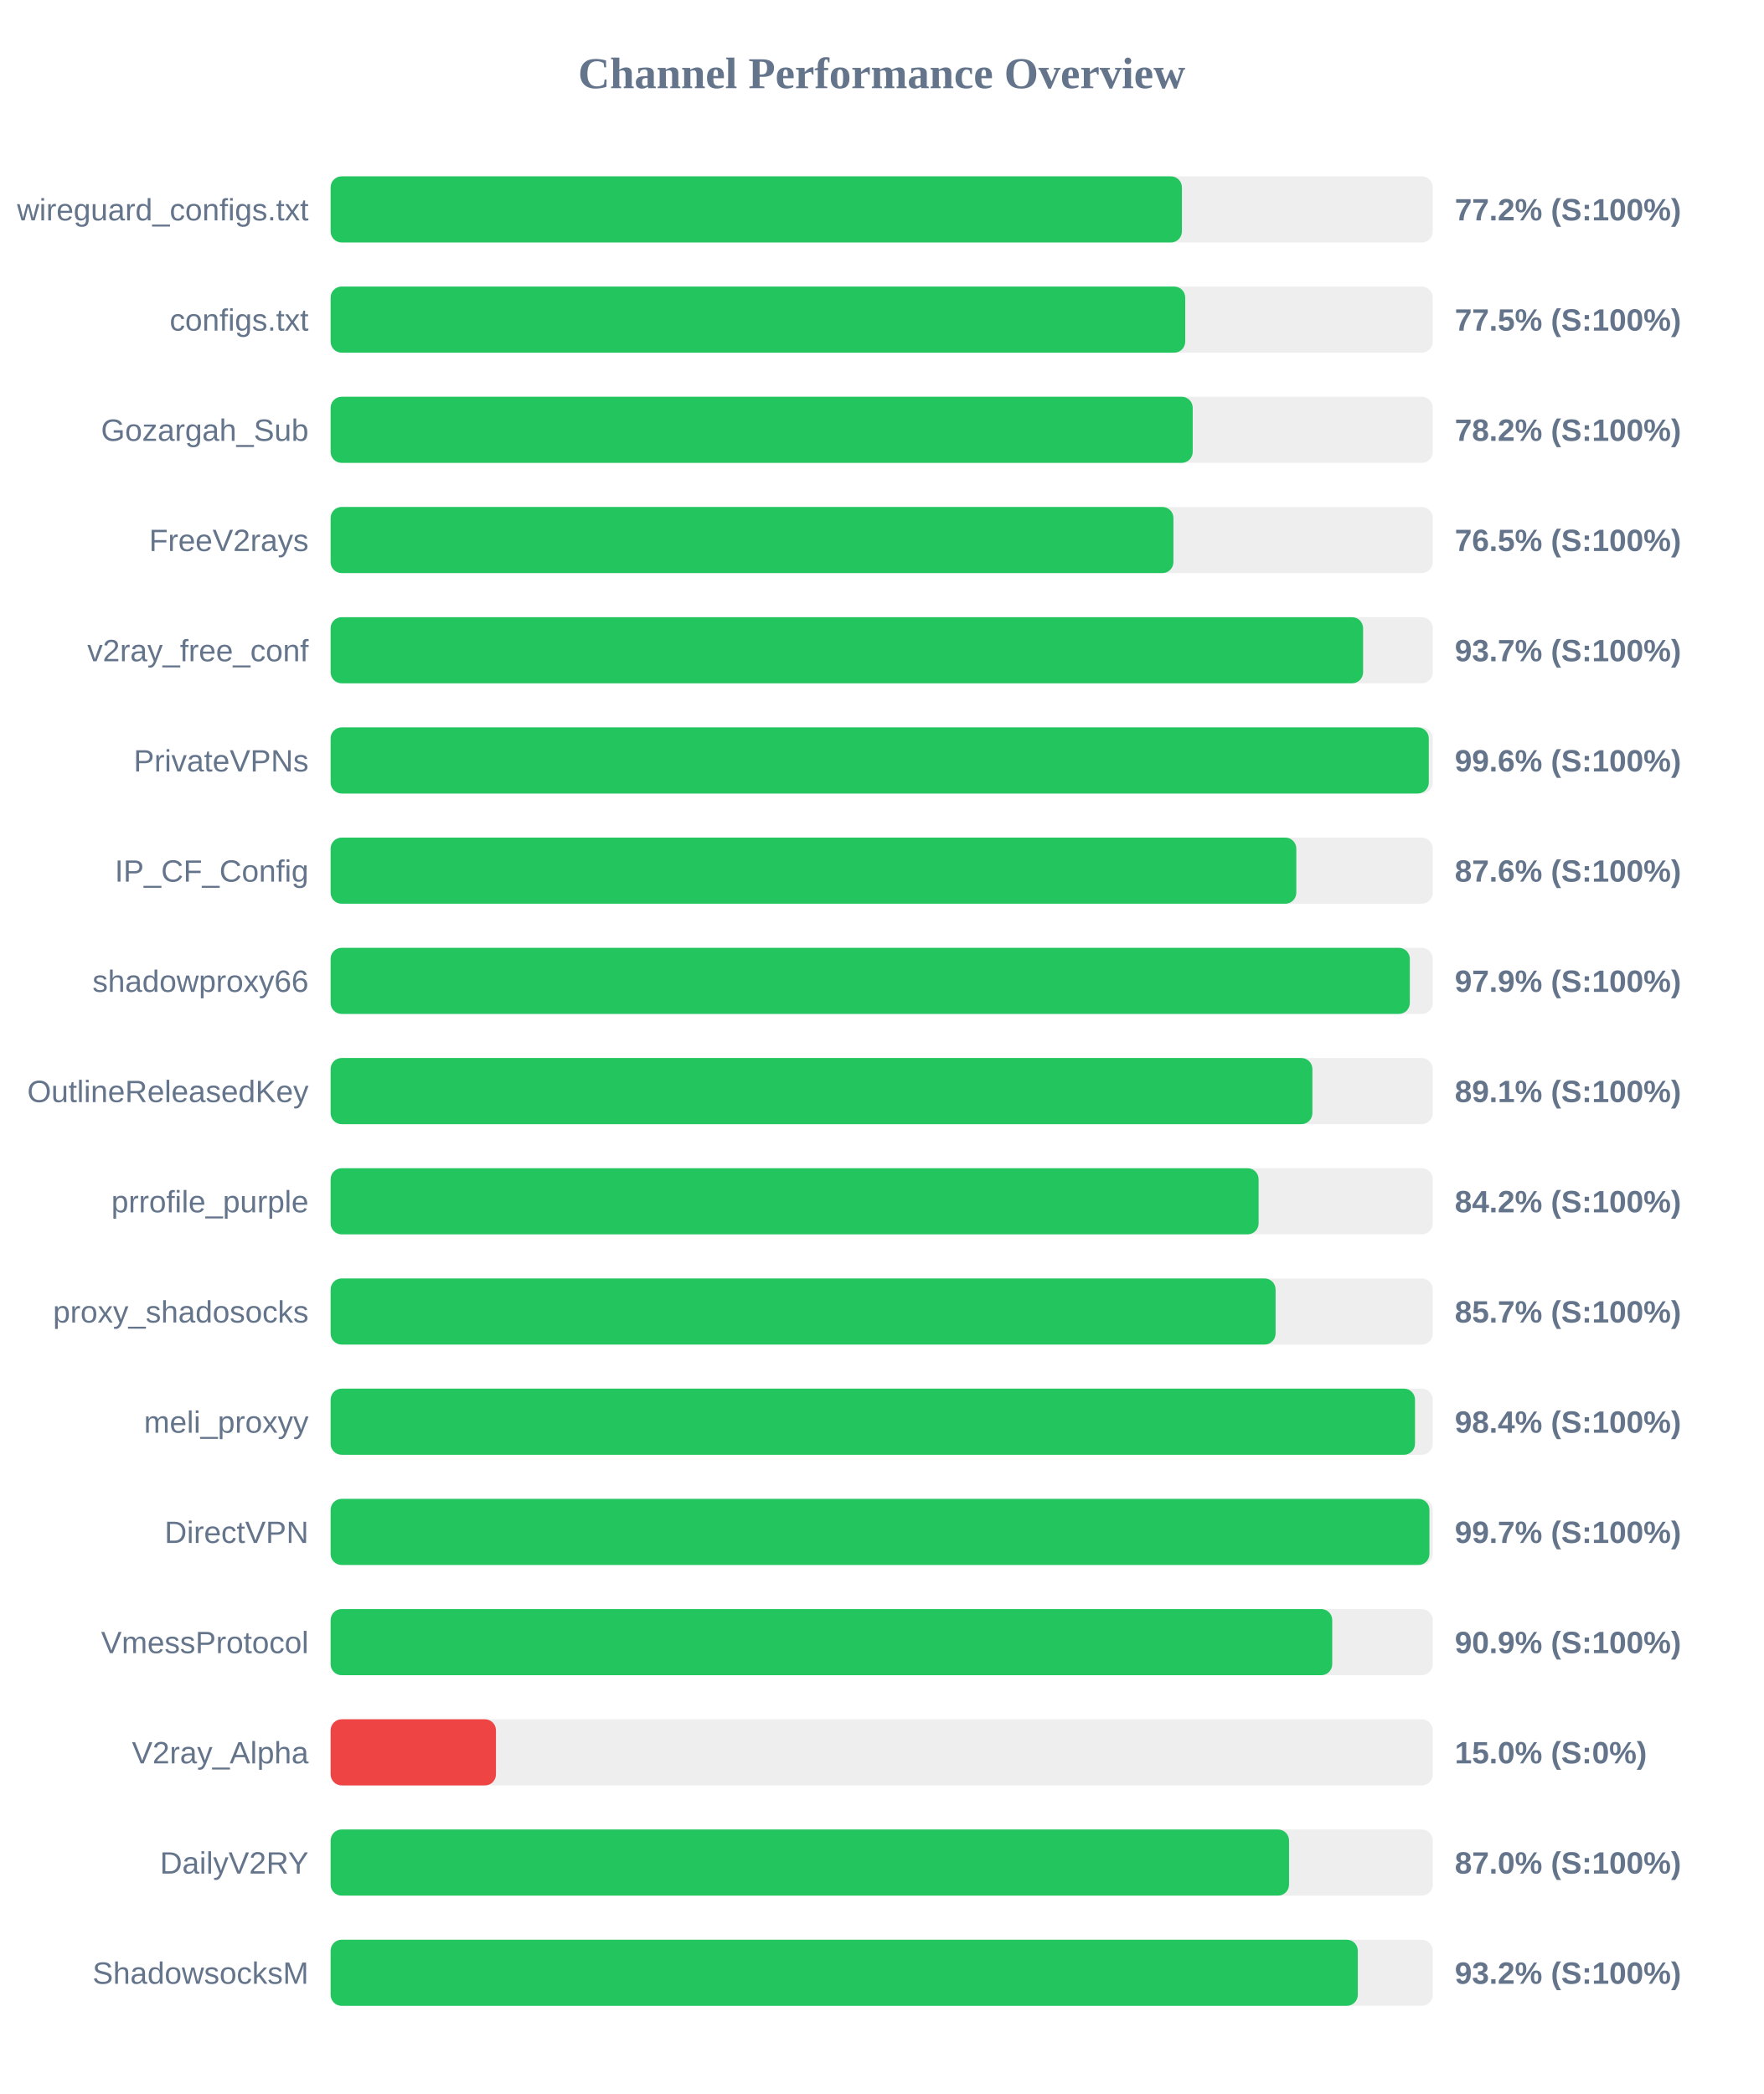
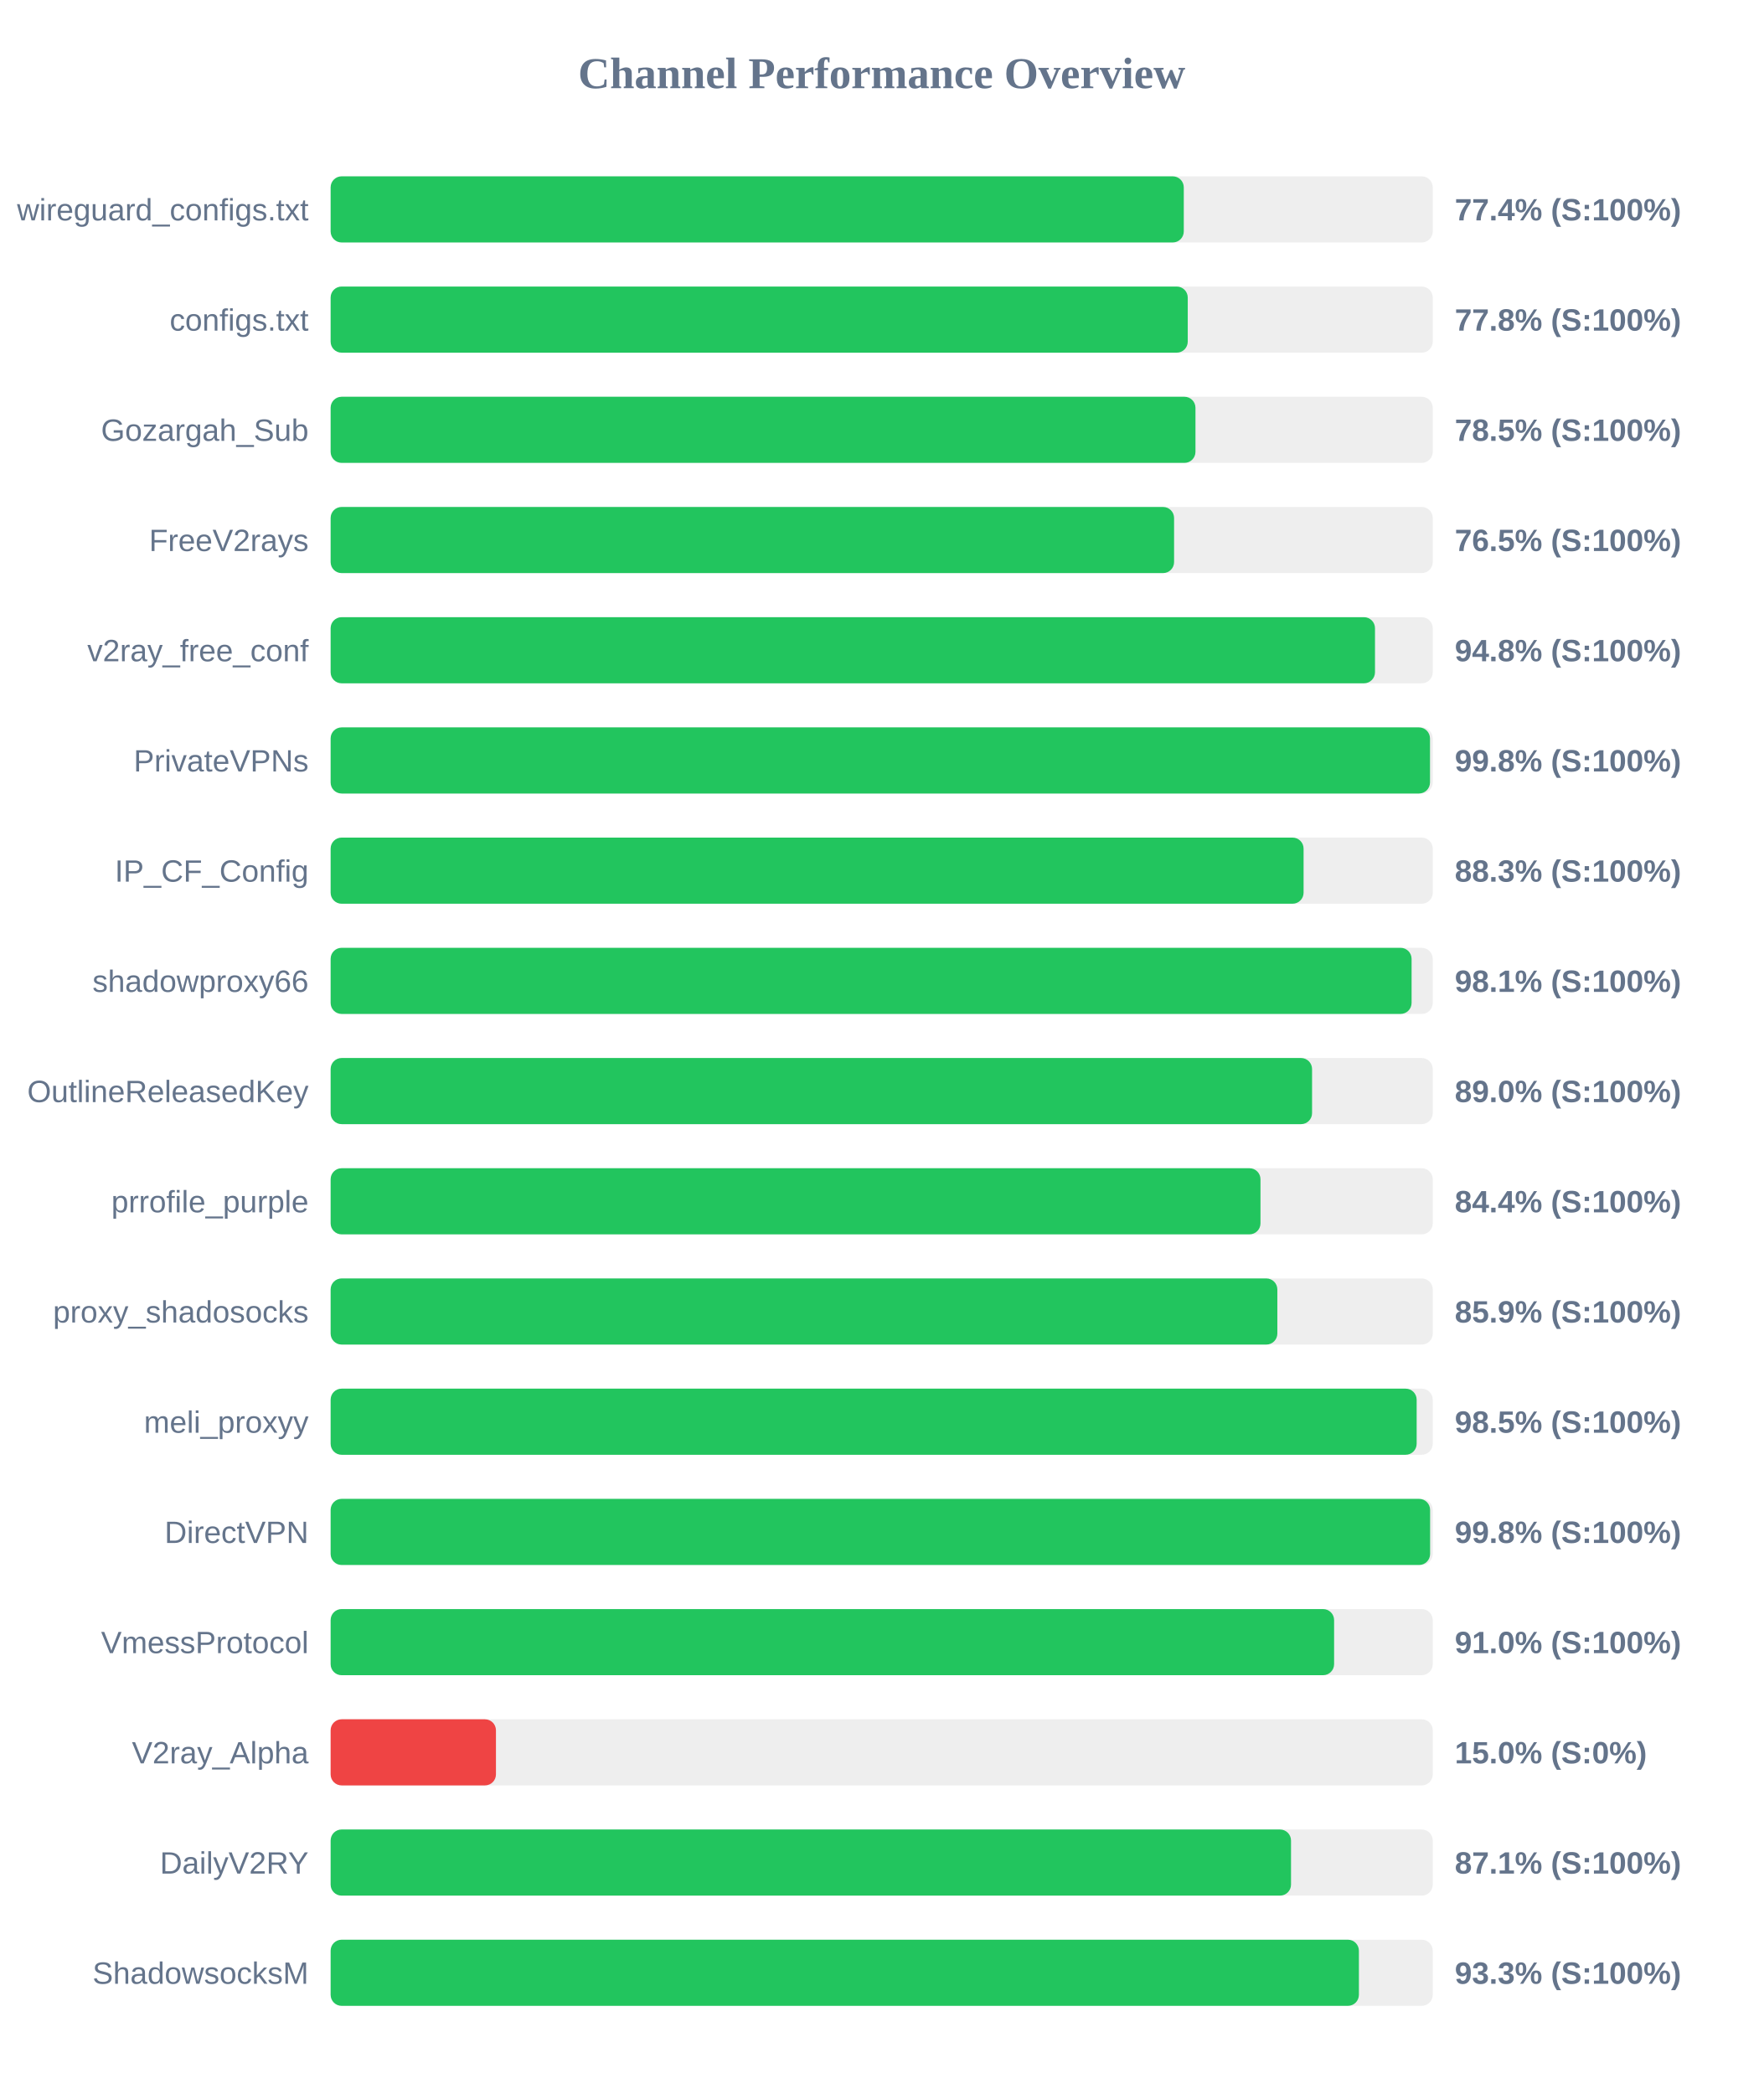
<svg xmlns="http://www.w3.org/2000/svg" width="800" height="950" version="1.1">
  <style>
        .row { font: 14px Arial; fill: #64748b; }
        .score { font: bold 14px Arial; fill: #64748b; }
    </style>
  <text x="400" y="40" text-anchor="middle" font-size="20px" font-weight="bold" fill="#64748b">Channel Performance Overview</text>
  <rect x="150" y="80" width="500" height="30" fill="#eee" rx="5" />
-   <rect x="150" y="80" width="386.2" height="30" fill="#22c55e" rx="5" />
+   <rect x="150" y="80" width="387.05" height="30" fill="#22c55e" rx="5" />
  <text x="140" y="100" text-anchor="end" class="row">wireguard_configs.txt</text>
-   <text x="660" y="100" text-anchor="start" class="score">77.2% (S:100%)</text>
+   <text x="660" y="100" text-anchor="start" class="score">77.4% (S:100%)</text>
  <rect x="150" y="130" width="500" height="30" fill="#eee" rx="5" />
-   <rect x="150" y="130" width="387.7" height="30" fill="#22c55e" rx="5" />
+   <rect x="150" y="130" width="388.85" height="30" fill="#22c55e" rx="5" />
  <text x="140" y="150" text-anchor="end" class="row">configs.txt</text>
-   <text x="660" y="150" text-anchor="start" class="score">77.5% (S:100%)</text>
+   <text x="660" y="150" text-anchor="start" class="score">77.8% (S:100%)</text>
  <rect x="150" y="180" width="500" height="30" fill="#eee" rx="5" />
-   <rect x="150" y="180" width="391.1" height="30" fill="#22c55e" rx="5" />
+   <rect x="150" y="180" width="392.35" height="30" fill="#22c55e" rx="5" />
  <text x="140" y="200" text-anchor="end" class="row">Gozargah_Sub</text>
-   <text x="660" y="200" text-anchor="start" class="score">78.2% (S:100%)</text>
+   <text x="660" y="200" text-anchor="start" class="score">78.5% (S:100%)</text>
  <rect x="150" y="230" width="500" height="30" fill="#eee" rx="5" />
-   <rect x="150" y="230" width="382.35" height="30" fill="#22c55e" rx="5" />
+   <rect x="150" y="230" width="382.65" height="30" fill="#22c55e" rx="5" />
  <text x="140" y="250" text-anchor="end" class="row">FreeV2rays</text>
  <text x="660" y="250" text-anchor="start" class="score">76.5% (S:100%)</text>
  <rect x="150" y="280" width="500" height="30" fill="#eee" rx="5" />
-   <rect x="150" y="280" width="468.4" height="30" fill="#22c55e" rx="5" />
+   <rect x="150" y="280" width="473.8" height="30" fill="#22c55e" rx="5" />
  <text x="140" y="300" text-anchor="end" class="row">v2ray_free_conf</text>
-   <text x="660" y="300" text-anchor="start" class="score">93.7% (S:100%)</text>
+   <text x="660" y="300" text-anchor="start" class="score">94.8% (S:100%)</text>
  <rect x="150" y="330" width="500" height="30" fill="#eee" rx="5" />
-   <rect x="150" y="330" width="498.2" height="30" fill="#22c55e" rx="5" />
+   <rect x="150" y="330" width="498.75" height="30" fill="#22c55e" rx="5" />
  <text x="140" y="350" text-anchor="end" class="row">PrivateVPNs</text>
-   <text x="660" y="350" text-anchor="start" class="score">99.6% (S:100%)</text>
+   <text x="660" y="350" text-anchor="start" class="score">99.8% (S:100%)</text>
  <rect x="150" y="380" width="500" height="30" fill="#eee" rx="5" />
-   <rect x="150" y="380" width="438.1" height="30" fill="#22c55e" rx="5" />
+   <rect x="150" y="380" width="441.4" height="30" fill="#22c55e" rx="5" />
  <text x="140" y="400" text-anchor="end" class="row">IP_CF_Config</text>
-   <text x="660" y="400" text-anchor="start" class="score">87.6% (S:100%)</text>
+   <text x="660" y="400" text-anchor="start" class="score">88.3% (S:100%)</text>
  <rect x="150" y="430" width="500" height="30" fill="#eee" rx="5" />
-   <rect x="150" y="430" width="489.6" height="30" fill="#22c55e" rx="5" />
+   <rect x="150" y="430" width="490.4" height="30" fill="#22c55e" rx="5" />
  <text x="140" y="450" text-anchor="end" class="row">shadowproxy66</text>
-   <text x="660" y="450" text-anchor="start" class="score">97.9% (S:100%)</text>
+   <text x="660" y="450" text-anchor="start" class="score">98.1% (S:100%)</text>
  <rect x="150" y="480" width="500" height="30" fill="#eee" rx="5" />
-   <rect x="150" y="480" width="445.4" height="30" fill="#22c55e" rx="5" />
+   <rect x="150" y="480" width="445.25" height="30" fill="#22c55e" rx="5" />
  <text x="140" y="500" text-anchor="end" class="row">OutlineReleasedKey</text>
-   <text x="660" y="500" text-anchor="start" class="score">89.1% (S:100%)</text>
+   <text x="660" y="500" text-anchor="start" class="score">89.0% (S:100%)</text>
  <rect x="150" y="530" width="500" height="30" fill="#eee" rx="5" />
-   <rect x="150" y="530" width="421.0" height="30" fill="#22c55e" rx="5" />
+   <rect x="150" y="530" width="421.85" height="30" fill="#22c55e" rx="5" />
  <text x="140" y="550" text-anchor="end" class="row">prrofile_purple</text>
-   <text x="660" y="550" text-anchor="start" class="score">84.2% (S:100%)</text>
+   <text x="660" y="550" text-anchor="start" class="score">84.4% (S:100%)</text>
  <rect x="150" y="580" width="500" height="30" fill="#eee" rx="5" />
-   <rect x="150" y="580" width="428.7" height="30" fill="#22c55e" rx="5" />
+   <rect x="150" y="580" width="429.5" height="30" fill="#22c55e" rx="5" />
  <text x="140" y="600" text-anchor="end" class="row">proxy_shadosocks</text>
-   <text x="660" y="600" text-anchor="start" class="score">85.7% (S:100%)</text>
+   <text x="660" y="600" text-anchor="start" class="score">85.9% (S:100%)</text>
  <rect x="150" y="630" width="500" height="30" fill="#eee" rx="5" />
-   <rect x="150" y="630" width="491.95" height="30" fill="#22c55e" rx="5" />
+   <rect x="150" y="630" width="492.7" height="30" fill="#22c55e" rx="5" />
  <text x="140" y="650" text-anchor="end" class="row">meli_proxyy</text>
-   <text x="660" y="650" text-anchor="start" class="score">98.4% (S:100%)</text>
+   <text x="660" y="650" text-anchor="start" class="score">98.5% (S:100%)</text>
  <rect x="150" y="680" width="500" height="30" fill="#eee" rx="5" />
-   <rect x="150" y="680" width="498.5" height="30" fill="#22c55e" rx="5" />
+   <rect x="150" y="680" width="498.8" height="30" fill="#22c55e" rx="5" />
  <text x="140" y="700" text-anchor="end" class="row">DirectVPN</text>
-   <text x="660" y="700" text-anchor="start" class="score">99.7% (S:100%)</text>
+   <text x="660" y="700" text-anchor="start" class="score">99.8% (S:100%)</text>
  <rect x="150" y="730" width="500" height="30" fill="#eee" rx="5" />
-   <rect x="150" y="730" width="454.4" height="30" fill="#22c55e" rx="5" />
+   <rect x="150" y="730" width="455.25" height="30" fill="#22c55e" rx="5" />
  <text x="140" y="750" text-anchor="end" class="row">VmessProtocol</text>
-   <text x="660" y="750" text-anchor="start" class="score">90.9% (S:100%)</text>
+   <text x="660" y="750" text-anchor="start" class="score">91.0% (S:100%)</text>
  <rect x="150" y="780" width="500" height="30" fill="#eee" rx="5" />
  <rect x="150" y="780" width="75.0" height="30" fill="#ef4444" rx="5" />
  <text x="140" y="800" text-anchor="end" class="row">V2ray_Alpha</text>
  <text x="660" y="800" text-anchor="start" class="score">15.0% (S:0%)</text>
  <rect x="150" y="830" width="500" height="30" fill="#eee" rx="5" />
-   <rect x="150" y="830" width="434.8" height="30" fill="#22c55e" rx="5" />
+   <rect x="150" y="830" width="435.7" height="30" fill="#22c55e" rx="5" />
  <text x="140" y="850" text-anchor="end" class="row">DailyV2RY</text>
-   <text x="660" y="850" text-anchor="start" class="score">87.0% (S:100%)</text>
+   <text x="660" y="850" text-anchor="start" class="score">87.1% (S:100%)</text>
  <rect x="150" y="880" width="500" height="30" fill="#eee" rx="5" />
-   <rect x="150" y="880" width="466.0" height="30" fill="#22c55e" rx="5" />
+   <rect x="150" y="880" width="466.5" height="30" fill="#22c55e" rx="5" />
  <text x="140" y="900" text-anchor="end" class="row">ShadowsocksM</text>
-   <text x="660" y="900" text-anchor="start" class="score">93.2% (S:100%)</text>
+   <text x="660" y="900" text-anchor="start" class="score">93.3% (S:100%)</text>
</svg>
